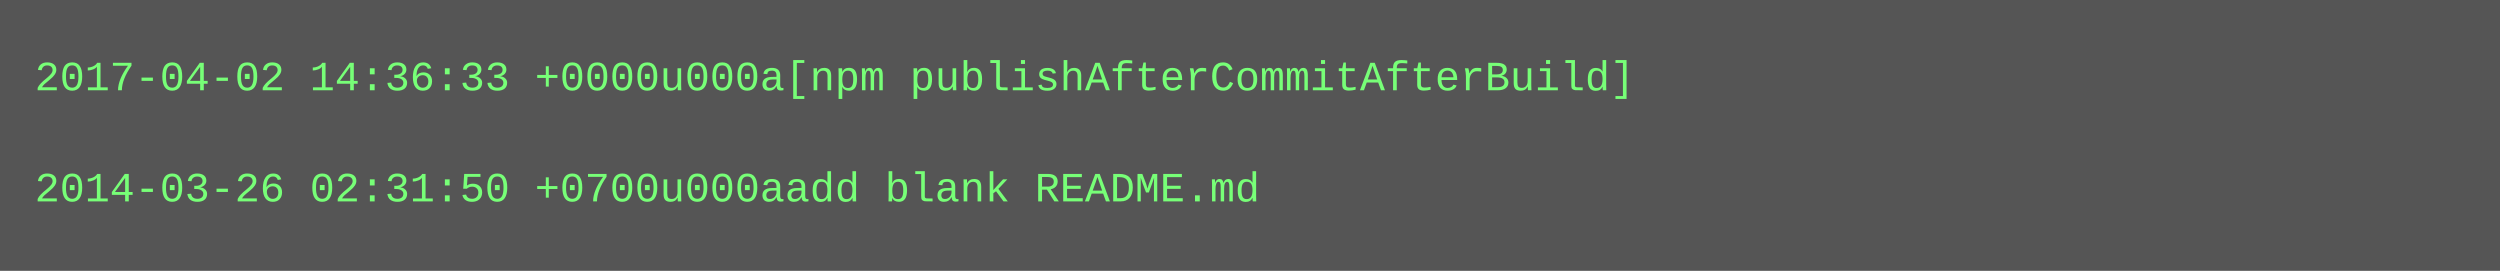
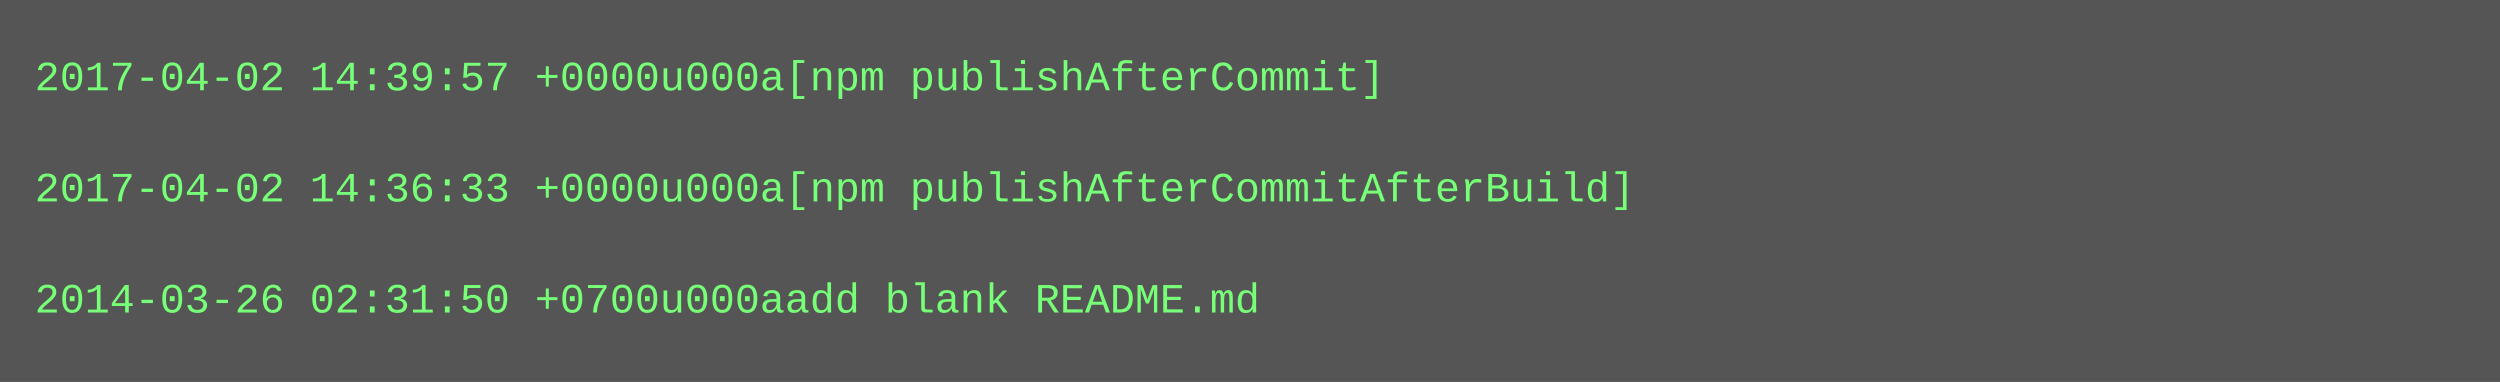
- <svg xmlns="http://www.w3.org/2000/svg" height="78" width="720">
-   <rect height="78" fill="#555" width="720" />
+ <svg xmlns="http://www.w3.org/2000/svg" height="110" width="720">
+   <rect height="110" fill="#555" width="720" />
  <text fill="#7f7" font-family="Courier New" font-size="12" xml:space="preserve">
-     <tspan x="10" y="26">2017-04-02 14:36:33 +0000u000a[npm publishAfterCommitAfterBuild]</tspan>
+     <tspan x="10" y="26">2017-04-02 14:39:57 +0000u000a[npm publishAfterCommit]</tspan>
    <tspan x="10" y="42" />
-     <tspan x="10" y="58">2014-03-26 02:31:50 +0700u000aadd blank README.md</tspan>
+     <tspan x="10" y="58">2017-04-02 14:36:33 +0000u000a[npm publishAfterCommitAfterBuild]</tspan>
+     <tspan x="10" y="74" />
+     <tspan x="10" y="90">2014-03-26 02:31:50 +0700u000aadd blank README.md</tspan>
  </text>
</svg>
